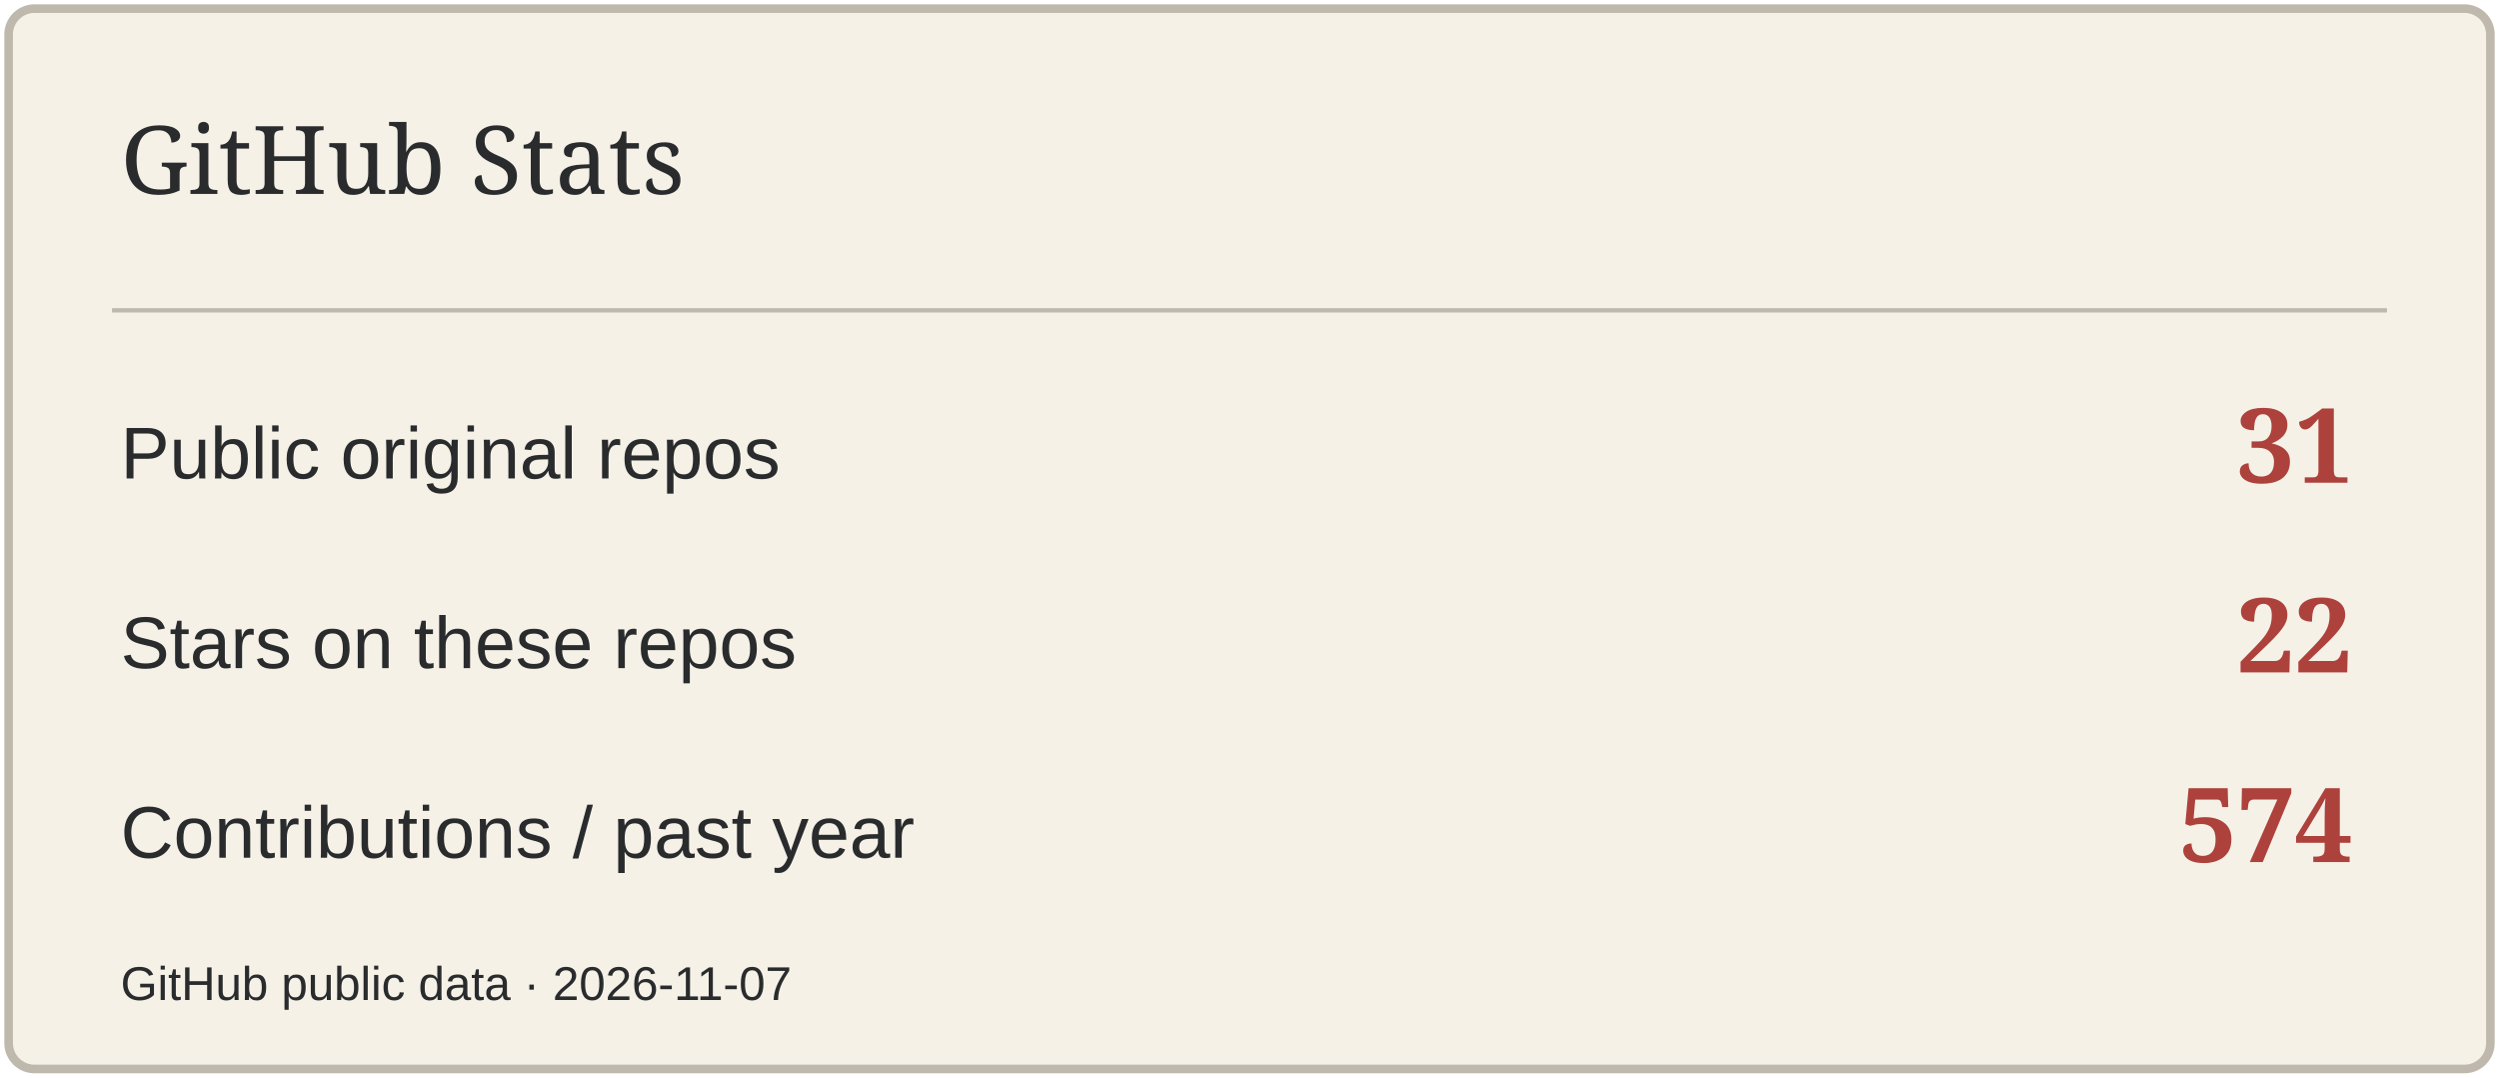
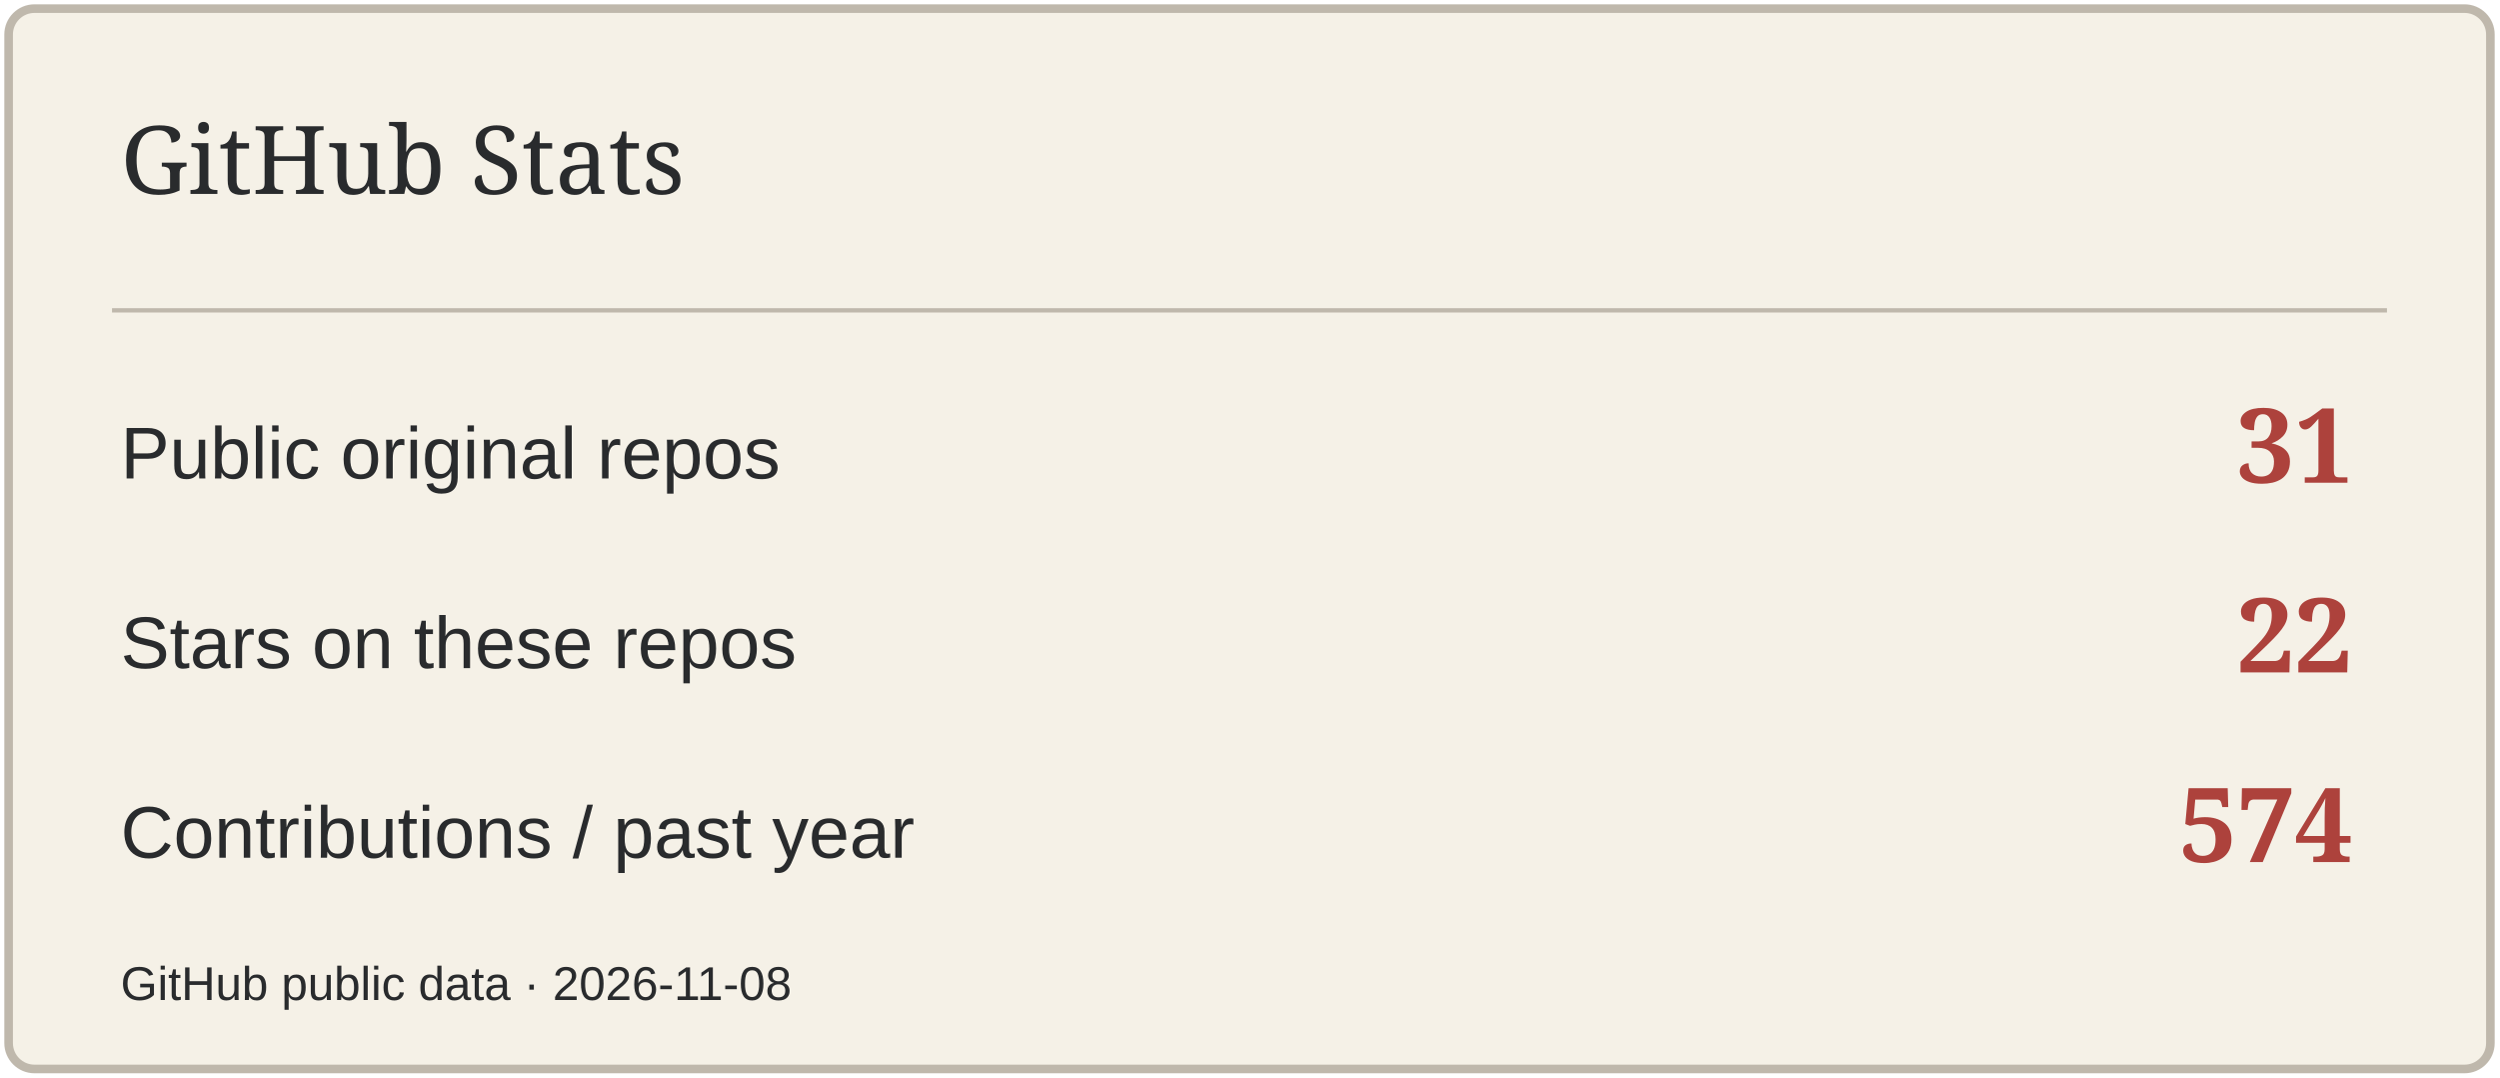
<svg xmlns="http://www.w3.org/2000/svg" width="580" height="250" viewBox="0 0 580 250" role="img" aria-label="GitHub Stats">
  <rect x="2" y="2" width="576" height="246" rx="6" fill="#F5F1E7" stroke="#BFB8AC" stroke-width="2" />
  <path d="M26 72H554" stroke="#BFB8AC" />
  <text x="28" y="45" font-size="22" fill="#292B2D" font-family="Georgia,serif">GitHub Stats</text>
  <text x="28" y="111" font-size="17" fill="#292B2D" font-family="Arial,sans-serif">Public original repos</text>
  <text x="546" y="112" font-size="24" fill="#AD423C" font-family="Georgia,serif" text-anchor="end" font-weight="700">31</text>
  <text x="28" y="155" font-size="17" fill="#292B2D" font-family="Arial,sans-serif">Stars on these repos</text>
  <text x="546" y="156" font-size="24" fill="#AD423C" font-family="Georgia,serif" text-anchor="end" font-weight="700">22</text>
  <text x="28" y="199" font-size="17" fill="#292B2D" font-family="Arial,sans-serif">Contributions / past year</text>
  <text x="546" y="200" font-size="24" fill="#AD423C" font-family="Georgia,serif" text-anchor="end" font-weight="700">574</text>
-   <text x="28" y="232" font-size="11" fill="#292B2D" font-family="Arial,sans-serif">GitHub public data · 2026-11-07</text>
+   <text x="28" y="232" font-size="11" fill="#292B2D" font-family="Arial,sans-serif">GitHub public data · 2026-11-08</text>
</svg>
